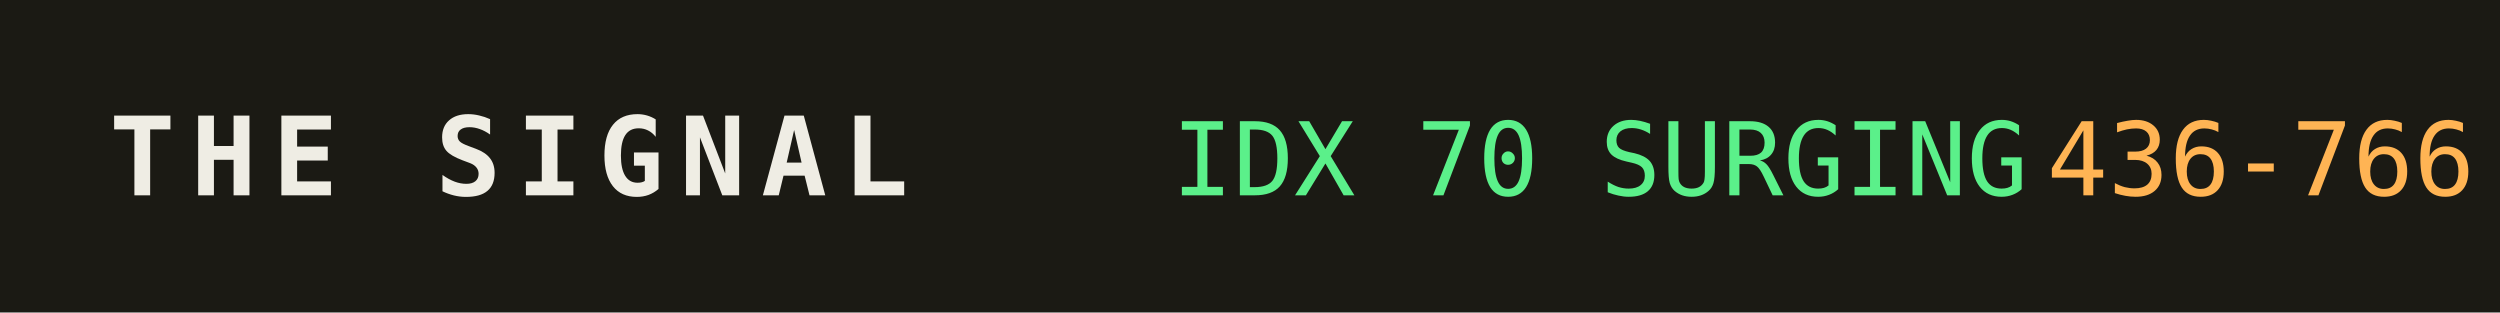
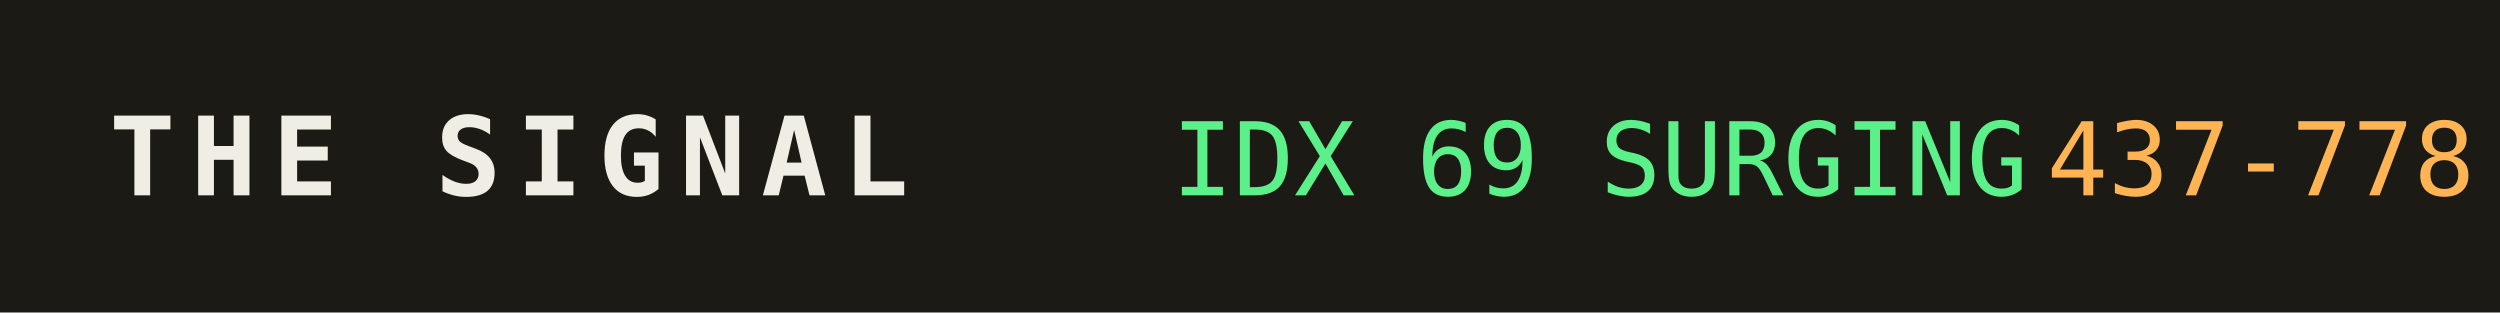
<svg xmlns="http://www.w3.org/2000/svg" width="320" height="40" role="img" aria-label="THE SIGNAL">
  <rect width="320" height="40" fill="#1b1a14" />
  <text x="14" y="25" fill="#efede4" font-family="monospace" font-size="14" font-weight="700" letter-spacing="2">THE SIGNAL</text>
-   <text x="150" y="25" fill="#5bf08a" font-family="monospace" font-size="13">IDX 70 SURGING</text>
+   <text x="150" y="25" fill="#5bf08a" font-family="monospace" font-size="13">IDX 69 SURGING</text>
  <text x="150" y="25" fill="#5bf08a" font-family="monospace" font-size="13" dy="0" />
-   <text x="262" y="25" fill="#ffb454" font-family="monospace" font-size="13">436-766</text>
+   <text x="262" y="25" fill="#ffb454" font-family="monospace" font-size="13">437-778</text>
</svg>
